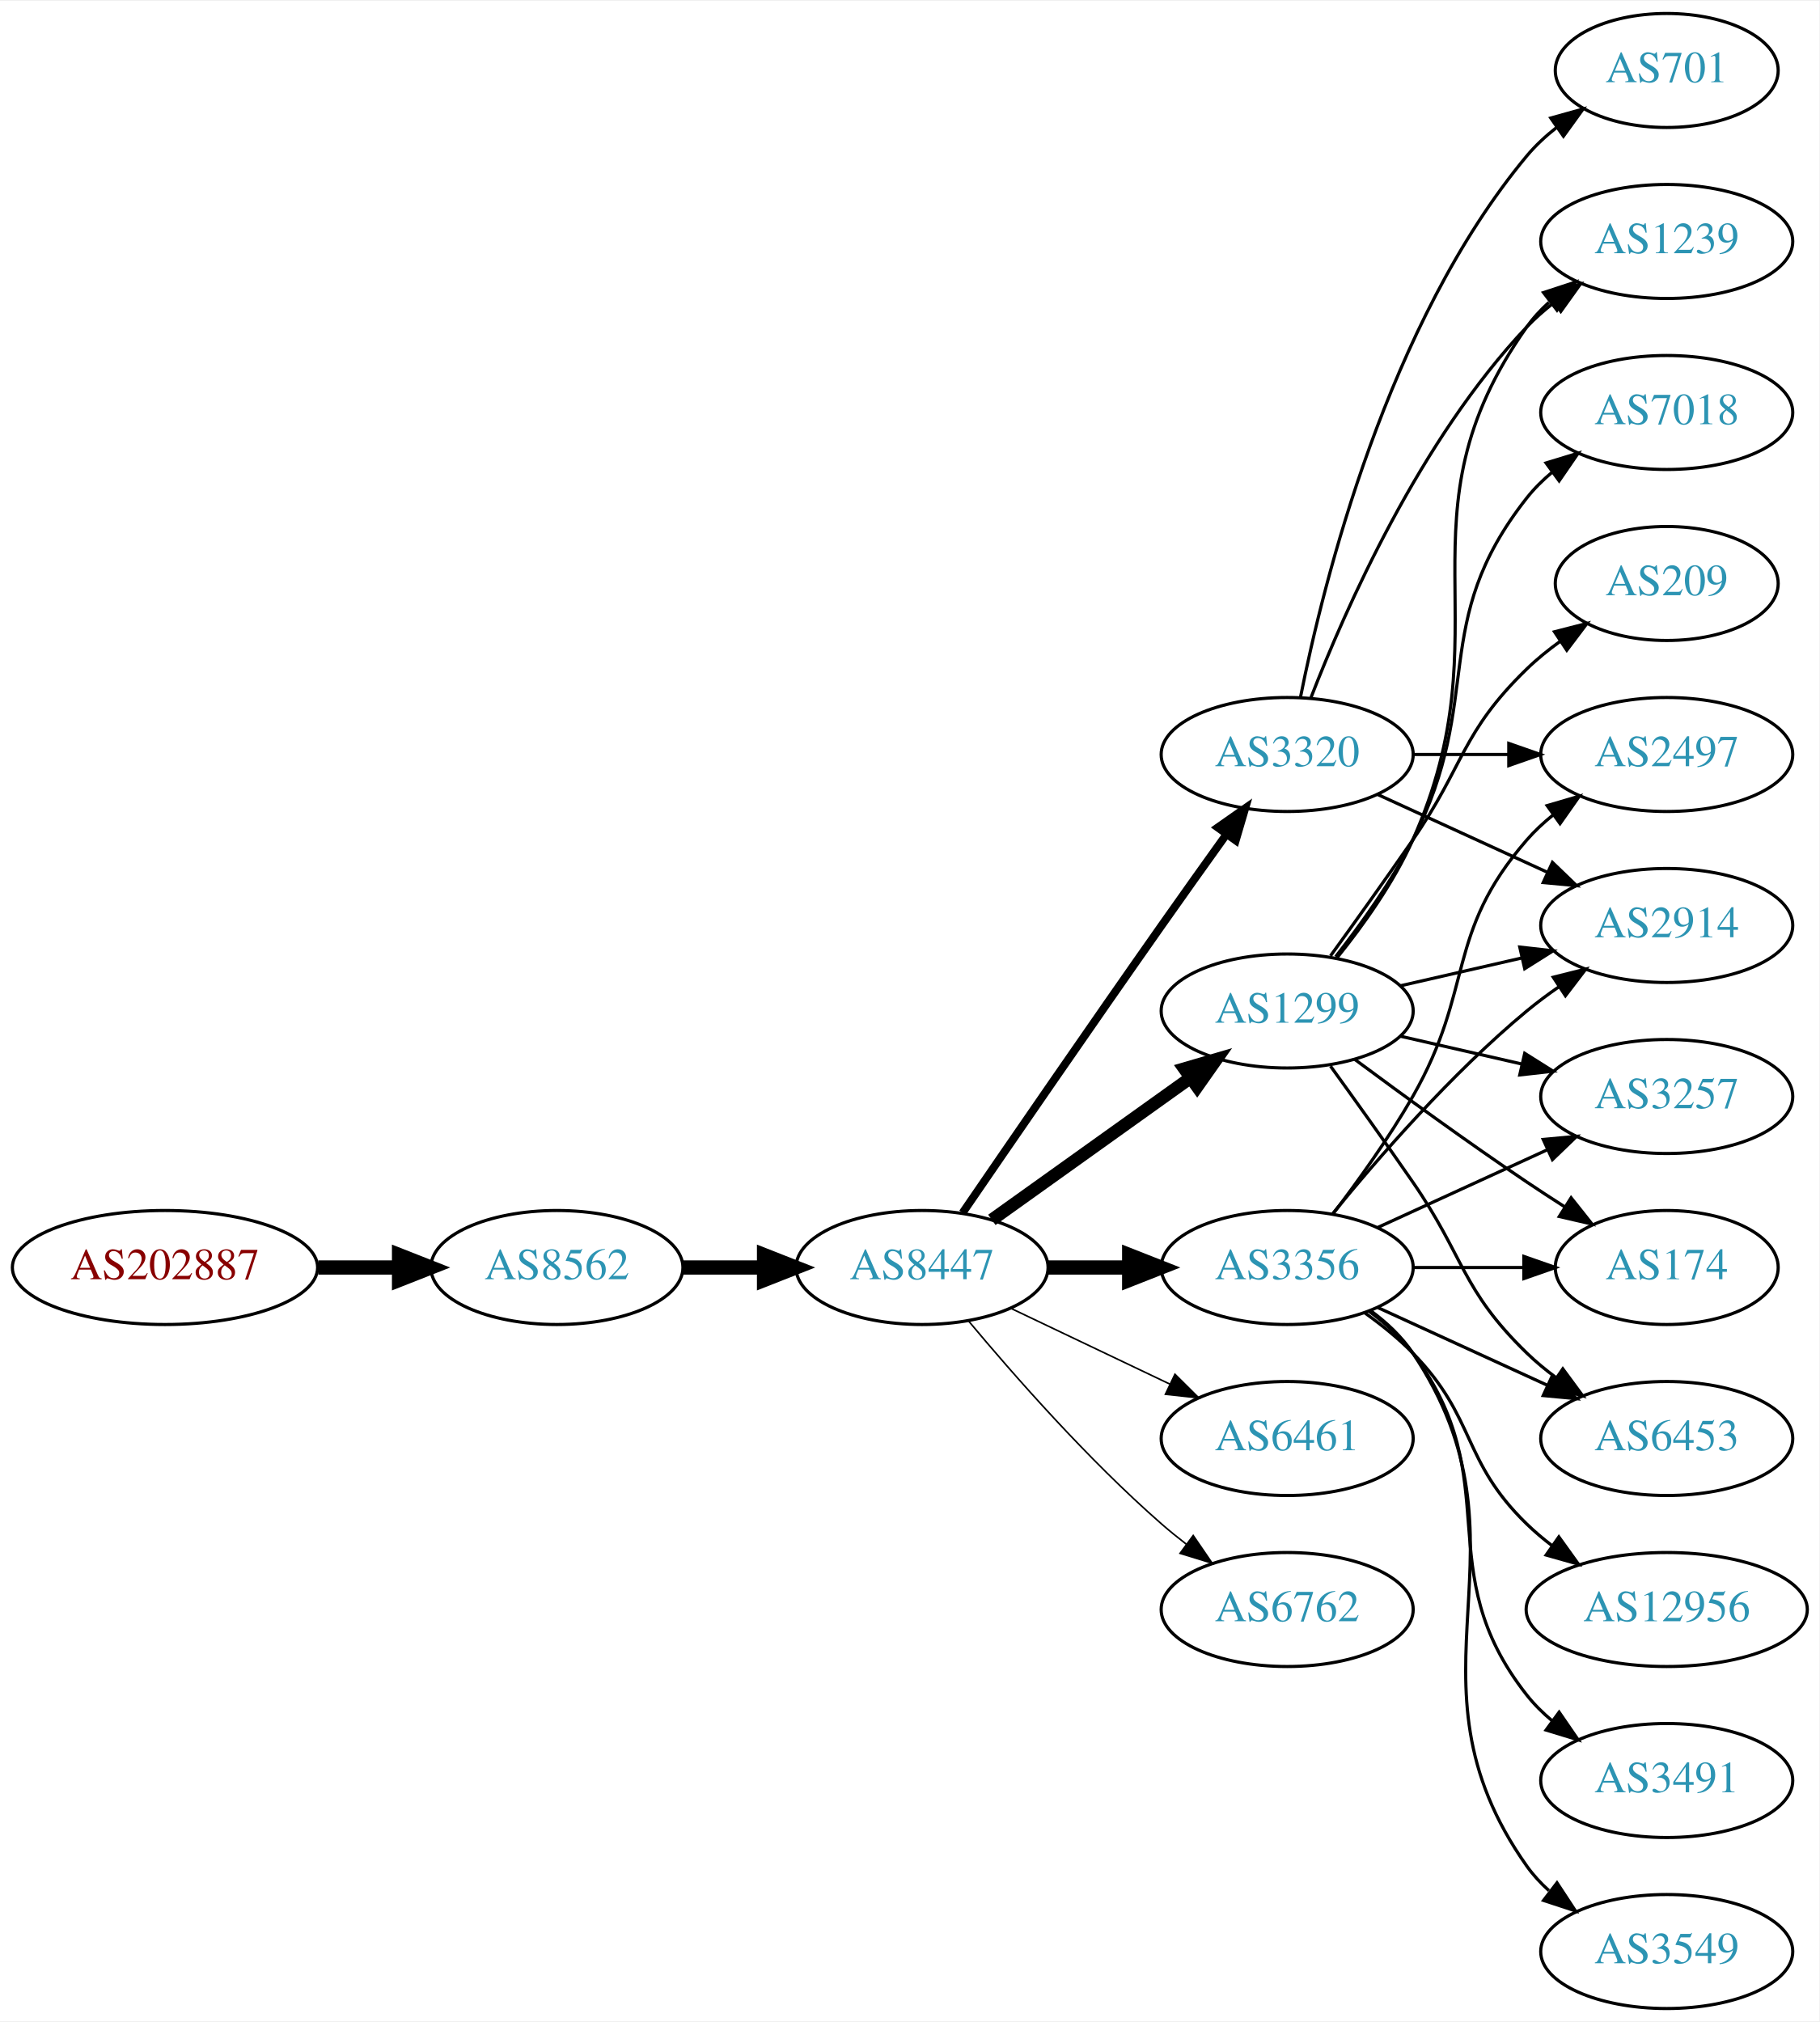
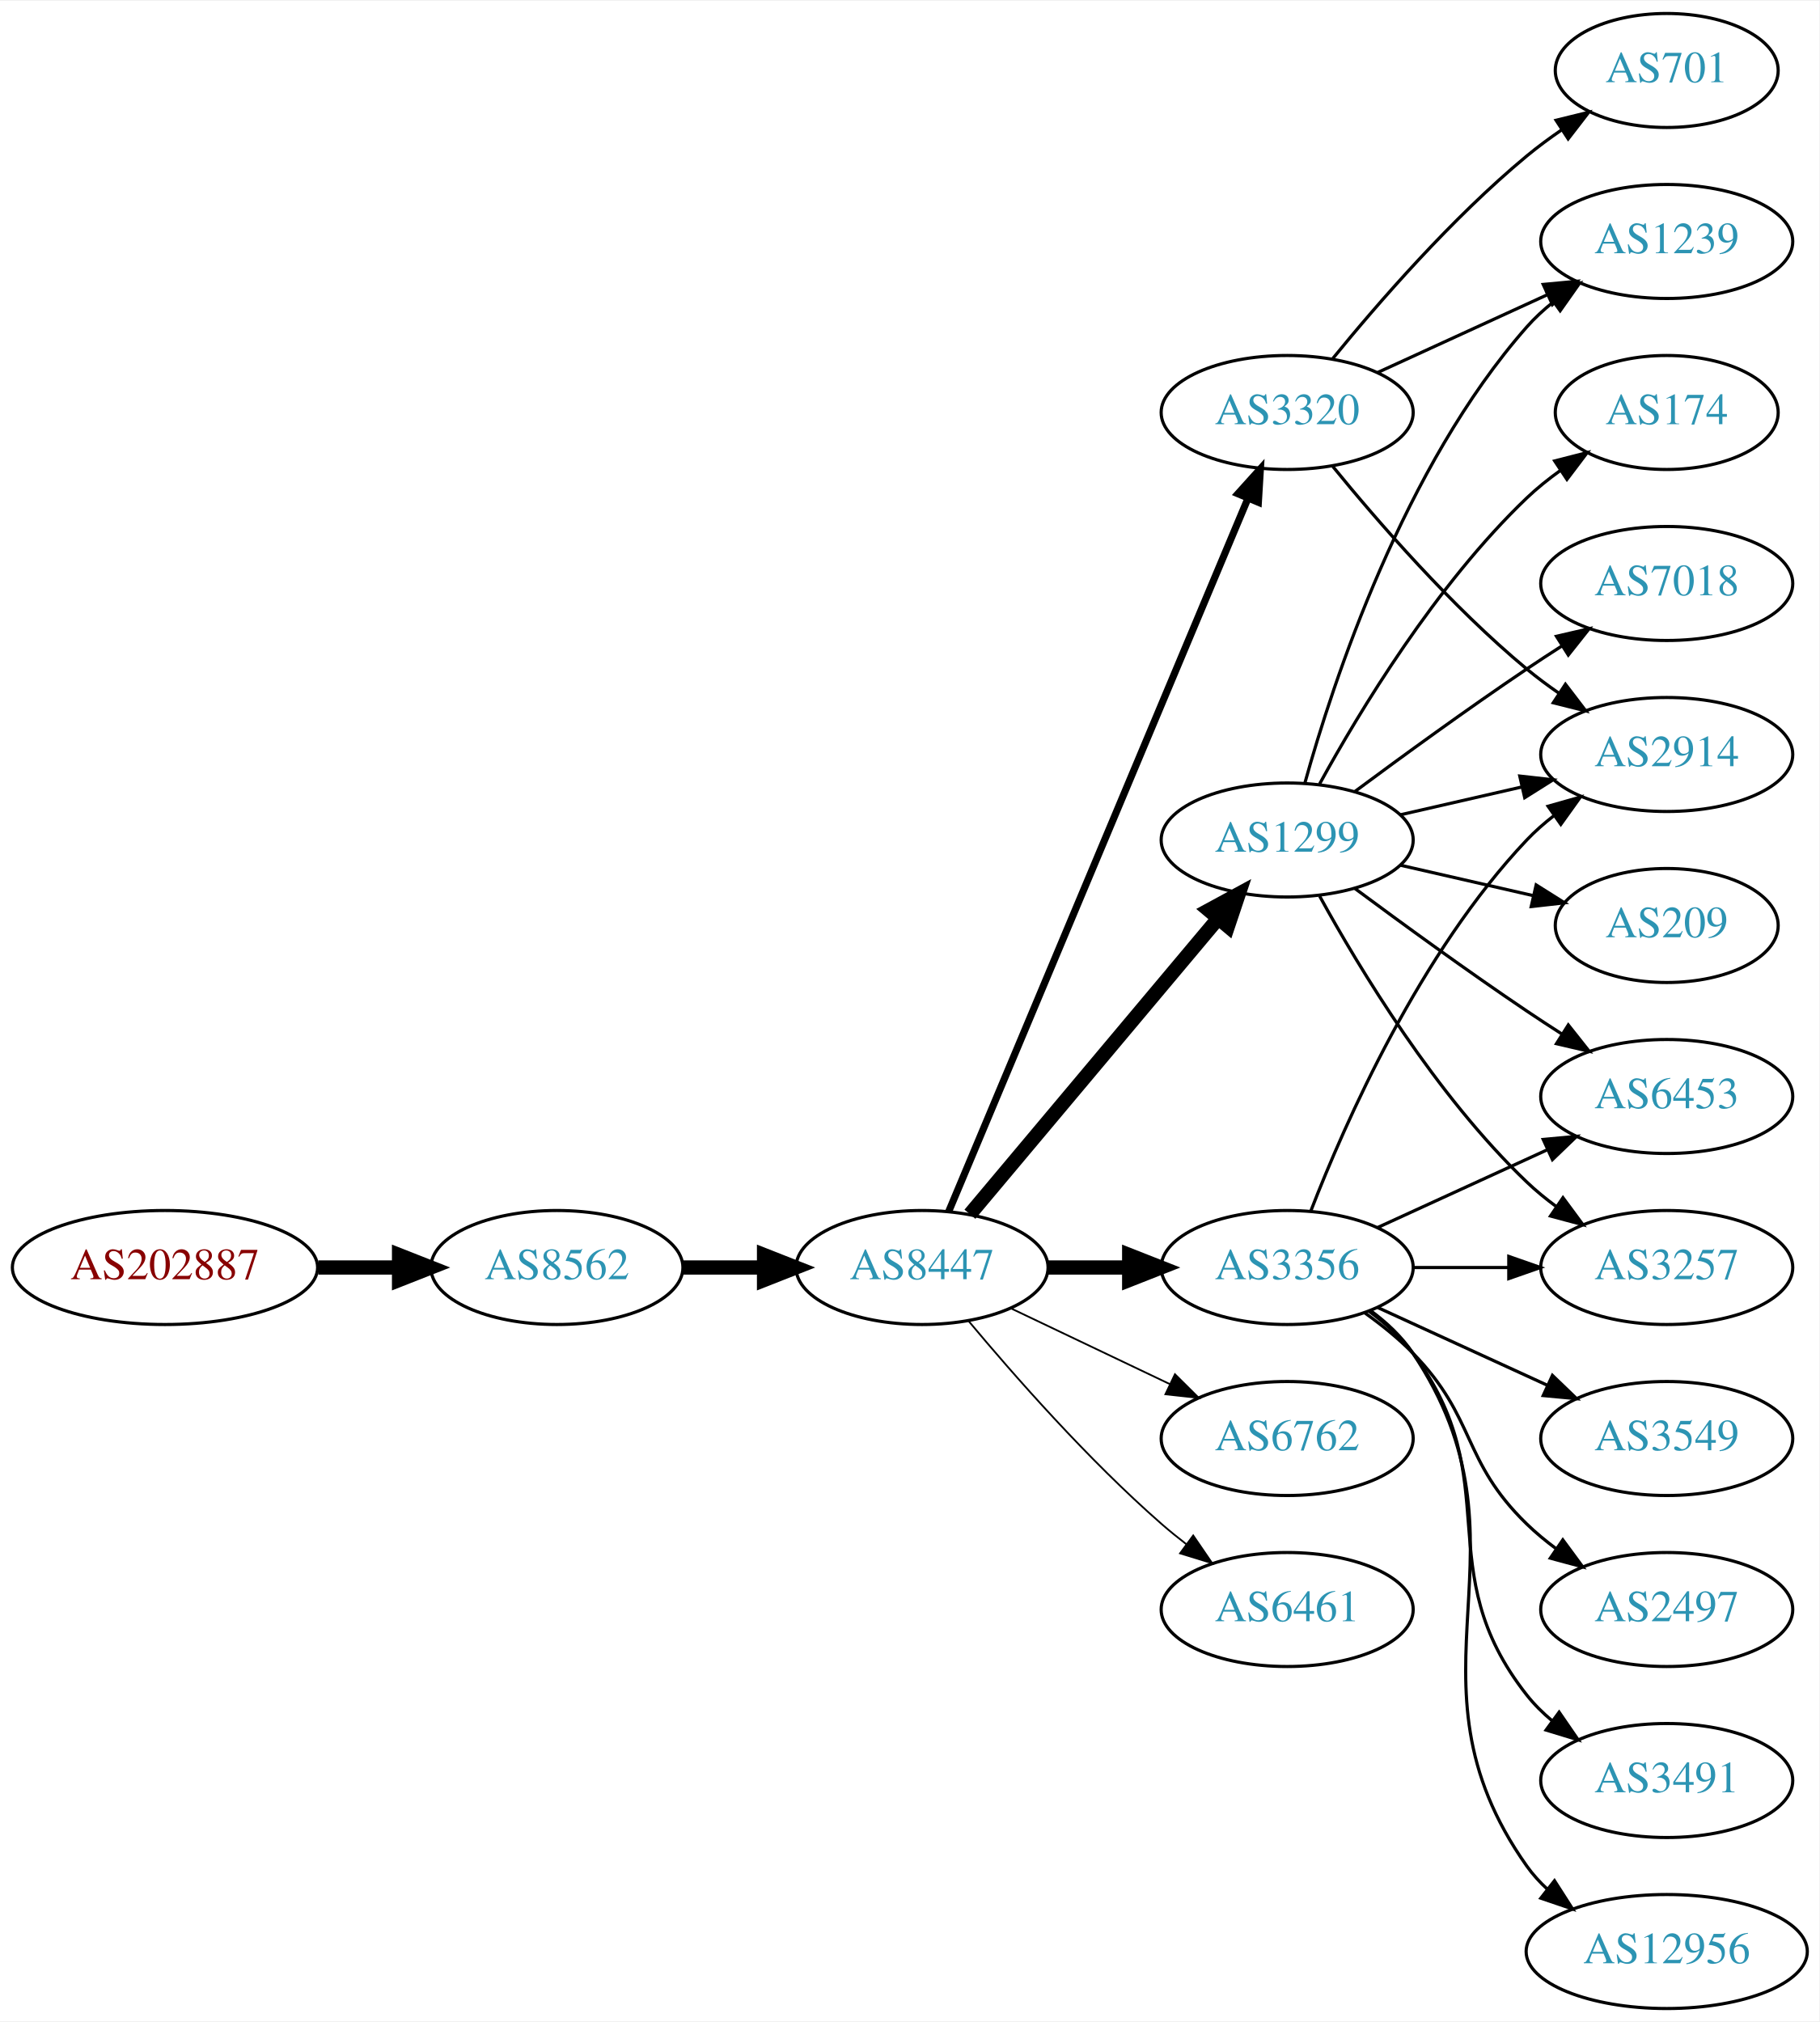
<svg xmlns="http://www.w3.org/2000/svg" xmlns:xlink="http://www.w3.org/1999/xlink" width="574pt" height="638pt" viewBox="0.00 0.00 574.46 638.00">
  <g id="graph0" class="graph" transform="scale(1 1) rotate(0) translate(4 634)">
    <polygon fill="white" stroke="none" points="-4,4 -4,-634 570.463,-634 570.463,4 -4,4" />
    <g id="node1" class="node">
      <g id="a_node1">
        <a xlink:href="/asn/202887" xlink:title="AS202887 ~ KTM Industries AG [AT]">
          <ellipse fill="#ffffff" stroke="black" cx="48.096" cy="-234" rx="48.192" ry="18" />
          <text text-anchor="middle" x="48.096" y="-230.3" font-family="Times,serif" font-size="14.00" fill="#880000">AS202887</text>
        </a>
      </g>
    </g>
    <g id="node2" class="node">
      <g id="a_node2">
        <a xlink:href="/asn/8562" xlink:title="AS8562 ~ A1 Telekom Austria AG [AT]">
          <ellipse fill="#ffffff" stroke="black" cx="171.838" cy="-234" rx="39.794" ry="18" />
          <text text-anchor="middle" x="171.838" y="-230.3" font-family="Times,serif" font-size="14.00" fill="#2c94b3">AS8562</text>
        </a>
      </g>
    </g>
    <g id="edge1" class="edge">
      <path fill="none" stroke="black" stroke-width="4.5" d="M96.513,-234C104.867,-234 113.577,-234 121.969,-234" />
      <polygon fill="black" stroke="black" stroke-width="4.5" points="122.004,-237.938 132.004,-234 122.004,-230.063 122.004,-237.938" />
    </g>
    <g id="node3" class="node">
      <g id="a_node3">
        <a xlink:href="/asn/8447" xlink:title="AS8447 ~ A1 Telekom Austria AG [AT]">
          <ellipse fill="#ffffff" stroke="black" cx="287.131" cy="-234" rx="39.794" ry="18" />
          <text text-anchor="middle" x="287.131" y="-230.3" font-family="Times,serif" font-size="14.00" fill="#2c94b3">AS8447</text>
        </a>
      </g>
    </g>
    <g id="edge2" class="edge">
      <path fill="none" stroke="black" stroke-width="4.5" d="M211.51,-234C219.713,-234 228.477,-234 237.009,-234" />
      <polygon fill="black" stroke="black" stroke-width="4.5" points="237.248,-237.938 247.248,-234 237.248,-230.063 237.248,-237.938" />
    </g>
    <g id="node4" class="node">
      <g id="a_node4">
+         <a xlink:href="/asn/1299" xlink:title="AS1299 ~ Telia Carrier [EU]">
+           <ellipse fill="#ffffff" stroke="black" cx="402.424" cy="-369" rx="39.794" ry="18" />
+           <text text-anchor="middle" x="402.424" y="-365.3" font-family="Times,serif" font-size="14.00" fill="#2c94b3">AS1299</text>
+         </a>
+       </g>
+     </g>
+     <g id="edge3" class="edge">
+       <path fill="none" stroke="black" stroke-width="4.5" d="M302.25,-250.825C321.925,-274.269 357.729,-316.934 380.508,-344.076" />
+       <polygon fill="black" stroke="black" stroke-width="4.5" points="377.682,-346.834 387.126,-351.963 383.714,-341.772 377.682,-346.834" />
+     </g>
+     <g id="node5" class="node">
+       <g id="a_node5">
+         <a xlink:href="/asn/3320" xlink:title="AS3320 ~ DTAG [DE]">
+           <ellipse fill="#ffffff" stroke="black" cx="402.424" cy="-504" rx="39.794" ry="18" />
+           <text text-anchor="middle" x="402.424" y="-500.3" font-family="Times,serif" font-size="14.00" fill="#2c94b3">AS3320</text>
+         </a>
+       </g>
+     </g>
+     <g id="edge4" class="edge">
+       <path fill="none" stroke="black" stroke-width="2.25" d="M295.564,-251.715C314.89,-297.771 366.813,-421.514 389.985,-476.739" />
+       <polygon fill="black" stroke="black" stroke-width="2.25" points="386.866,-478.352 393.963,-486.219 393.321,-475.644 386.866,-478.352" />
+     </g>
+     <g id="node6" class="node">
+       <g id="a_node6">
+         <a xlink:href="/asn/6762" xlink:title="AS6762 ~ TELECOM ITALIA SPARKLE S.p.A. [IT]">
+           <ellipse fill="#ffffff" stroke="black" cx="402.424" cy="-180" rx="39.794" ry="18" />
+           <text text-anchor="middle" x="402.424" y="-176.3" font-family="Times,serif" font-size="14.00" fill="#2c94b3">AS6762</text>
+         </a>
+       </g>
+     </g>
+     <g id="edge5" class="edge">
+       <path fill="none" stroke="black" stroke-width="0.562" d="M315.267,-221.066C330.261,-213.919 349.082,-204.948 365.306,-197.215" />
+       <polygon fill="black" stroke="black" stroke-width="0.562" points="366.988,-200.291 374.509,-192.829 363.976,-193.972 366.988,-200.291" />
+     </g>
+     <g id="node7" class="node">
+       <g id="a_node7">
        <a xlink:href="/asn/3356" xlink:title="AS3356 ~ Level 3 Parent, LLC [US]">
          <ellipse fill="#ffffff" stroke="black" cx="402.424" cy="-234" rx="39.794" ry="18" />
          <text text-anchor="middle" x="402.424" y="-230.3" font-family="Times,serif" font-size="14.00" fill="#2c94b3">AS3356</text>
        </a>
      </g>
    </g>
-     <g id="edge3" class="edge">
+     <g id="edge6" class="edge">
      <path fill="none" stroke="black" stroke-width="4.5" d="M326.803,-234C335.006,-234 343.77,-234 352.302,-234" />
      <polygon fill="black" stroke="black" stroke-width="4.5" points="352.541,-237.938 362.541,-234 352.541,-230.063 352.541,-237.938" />
    </g>
-     <g id="node5" class="node">
-       <g id="a_node5">
-         <a xlink:href="/asn/1299" xlink:title="AS1299 ~ Telia Carrier [EU]">
-           <ellipse fill="#ffffff" stroke="black" cx="402.424" cy="-315" rx="39.794" ry="18" />
-           <text text-anchor="middle" x="402.424" y="-311.3" font-family="Times,serif" font-size="14.00" fill="#2c94b3">AS1299</text>
-         </a>
-       </g>
-     </g>
-     <g id="edge4" class="edge">
-       <path fill="none" stroke="black" stroke-width="4" d="M309.175,-249.046C326.79,-261.639 352.128,-279.755 371.794,-293.816" />
-       <polygon fill="black" stroke="black" stroke-width="4" points="369.938,-296.791 380.108,-299.76 374.009,-291.097 369.938,-296.791" />
-     </g>
-     <g id="node6" class="node">
-       <g id="a_node6">
-         <a xlink:href="/asn/3320" xlink:title="AS3320 ~ DTAG [DE]">
-           <ellipse fill="#ffffff" stroke="black" cx="402.424" cy="-396" rx="39.794" ry="18" />
-           <text text-anchor="middle" x="402.424" y="-392.3" font-family="Times,serif" font-size="14.00" fill="#2c94b3">AS3320</text>
-         </a>
-       </g>
-     </g>
-     <g id="edge5" class="edge">
-       <path fill="none" stroke="black" stroke-width="2.5" d="M299.938,-251.269C314.581,-272.642 340.355,-310.12 362.777,-342 369.412,-351.433 376.762,-361.739 383.256,-370.795" />
-       <polygon fill="black" stroke="black" stroke-width="2.5" points="380.492,-372.946 389.168,-379.026 386.177,-368.862 380.492,-372.946" />
-     </g>
-     <g id="node7" class="node">
-       <g id="a_node7">
-         <a xlink:href="/asn/6461" xlink:title="AS6461 ~ Zayo Bandwidth [US]">
-           <ellipse fill="#ffffff" stroke="black" cx="402.424" cy="-180" rx="39.794" ry="18" />
-           <text text-anchor="middle" x="402.424" y="-176.3" font-family="Times,serif" font-size="14.00" fill="#2c94b3">AS6461</text>
-         </a>
-       </g>
-     </g>
-     <g id="edge6" class="edge">
-       <path fill="none" stroke="black" stroke-width="0.5" d="M315.267,-221.066C330.261,-213.919 349.082,-204.948 365.306,-197.215" />
-       <polygon fill="black" stroke="black" stroke-width="0.5" points="366.988,-200.291 374.509,-192.829 363.976,-193.972 366.988,-200.291" />
-     </g>
    <g id="node8" class="node">
      <g id="a_node8">
-         <a xlink:href="/asn/6762" xlink:title="AS6762 ~ TELECOM ITALIA SPARKLE S.p.A. [IT]">
+         <a xlink:href="/asn/6461" xlink:title="AS6461 ~ Zayo Bandwidth [US]">
          <ellipse fill="#ffffff" stroke="black" cx="402.424" cy="-126" rx="39.794" ry="18" />
-           <text text-anchor="middle" x="402.424" y="-122.3" font-family="Times,serif" font-size="14.00" fill="#2c94b3">AS6762</text>
+           <text text-anchor="middle" x="402.424" y="-122.3" font-family="Times,serif" font-size="14.00" fill="#2c94b3">AS6461</text>
        </a>
      </g>
    </g>
    <g id="edge7" class="edge">
-       <path fill="none" stroke="black" stroke-width="0.5" d="M301.761,-217.183C316.044,-200.071 339.59,-173.255 362.777,-153 365.243,-150.846 367.882,-148.706 370.579,-146.628" />
-       <polygon fill="black" stroke="black" stroke-width="0.5" points="372.752,-149.375 378.733,-140.63 368.604,-143.736 372.752,-149.375" />
+       <path fill="none" stroke="black" stroke-width="0.562" d="M301.761,-217.183C316.044,-200.071 339.59,-173.255 362.777,-153 365.243,-150.846 367.882,-148.706 370.579,-146.628" />
+       <polygon fill="black" stroke="black" stroke-width="0.562" points="372.752,-149.375 378.733,-140.63 368.604,-143.736 372.752,-149.375" />
    </g>
    <g id="node9" class="node">
      <g id="a_node9">
-         <a xlink:href="/asn/2497" xlink:title="AS2497 ~ Internet Initiative Japan Inc. [JP]">
+         <a xlink:href="/asn/2914" xlink:title="AS2914 ~ NTT America, Inc. [US]">
          <ellipse fill="#ffffff" stroke="black" cx="522.266" cy="-396" rx="39.794" ry="18" />
-           <text text-anchor="middle" x="522.266" y="-392.3" font-family="Times,serif" font-size="14.00" fill="#2c94b3">AS2497</text>
+           <text text-anchor="middle" x="522.266" y="-392.3" font-family="Times,serif" font-size="14.00" fill="#2c94b3">AS2914</text>
        </a>
      </g>
    </g>
    <g id="edge8" class="edge">
-       <path fill="none" stroke="black" d="M416.885,-250.913C424.778,-261.27 434.628,-274.992 442.07,-288 461.635,-322.194 452.236,-339.258 478.07,-369 480.535,-371.838 483.372,-374.477 486.39,-376.906" />
-       <polygon fill="black" stroke="black" points="484.5,-379.858 494.668,-382.836 488.576,-374.167 484.5,-379.858" />
+       <path fill="none" stroke="black" d="M438.143,-376.955C450.143,-379.704 463.764,-382.825 476.457,-385.733" />
+       <polygon fill="black" stroke="black" points="475.859,-389.187 486.388,-388.009 477.422,-382.364 475.859,-389.187" />
    </g>
    <g id="node10" class="node">
      <g id="a_node10">
-         <a xlink:href="/asn/12956" xlink:title="AS12956 ~ TELXIUS [ES]">
-           <ellipse fill="#ffffff" stroke="black" cx="522.266" cy="-126" rx="44.393" ry="18" />
-           <text text-anchor="middle" x="522.266" y="-122.3" font-family="Times,serif" font-size="14.00" fill="#2c94b3">AS12956</text>
+         <a xlink:href="/asn/6453" xlink:title="AS6453 ~ TATA COMMUNICATIONS (AMERICA) INC [US]">
+           <ellipse fill="#ffffff" stroke="black" cx="522.266" cy="-288" rx="39.794" ry="18" />
+           <text text-anchor="middle" x="522.266" y="-284.3" font-family="Times,serif" font-size="14.00" fill="#2c94b3">AS6453</text>
        </a>
      </g>
    </g>
    <g id="edge9" class="edge">
-       <path fill="none" stroke="black" d="M427.018,-219.611C432.274,-215.852 437.606,-211.563 442.07,-207 462.243,-186.383 457.377,-173.094 478.07,-153 480.557,-150.586 483.294,-148.278 486.147,-146.1" />
-       <polygon fill="black" stroke="black" points="488.202,-148.934 494.383,-140.329 484.185,-143.202 488.202,-148.934" />
+       <path fill="none" stroke="black" d="M423.754,-353.723C438.616,-342.696 459.361,-327.593 478.07,-315 481.619,-312.611 485.37,-310.161 489.118,-307.758" />
+       <polygon fill="black" stroke="black" points="491.186,-310.591 497.767,-302.288 487.444,-304.675 491.186,-310.591" />
    </g>
    <g id="node11" class="node">
      <g id="a_node11">
+         <a xlink:href="/asn/3257" xlink:title="AS3257 ~ GTT [DE]">
+           <ellipse fill="#ffffff" stroke="black" cx="522.266" cy="-234" rx="39.794" ry="18" />
+           <text text-anchor="middle" x="522.266" y="-230.3" font-family="Times,serif" font-size="14.00" fill="#2c94b3">AS3257</text>
+         </a>
+       </g>
+     </g>
+     <g id="edge10" class="edge">
+       <path fill="none" stroke="black" d="M412.665,-351.287C425.211,-328.439 449.388,-288.389 478.07,-261 480.939,-258.261 484.127,-255.653 487.437,-253.215" />
+       <polygon fill="black" stroke="black" points="489.5,-256.044 495.796,-247.523 485.56,-250.258 489.5,-256.044" />
+     </g>
+     <g id="node12" class="node">
+       <g id="a_node12">
+         <a xlink:href="/asn/174" xlink:title="AS174 ~ Cogent Communications [US]">
+           <ellipse fill="#ffffff" stroke="black" cx="522.266" cy="-504" rx="35.194" ry="18" />
+           <text text-anchor="middle" x="522.266" y="-500.3" font-family="Times,serif" font-size="14.00" fill="#2c94b3">AS174</text>
+         </a>
+       </g>
+     </g>
+     <g id="edge11" class="edge">
+       <path fill="none" stroke="black" d="M412.665,-386.713C425.211,-409.561 449.388,-449.611 478.07,-477 481.324,-480.107 484.991,-483.046 488.778,-485.76" />
+       <polygon fill="black" stroke="black" points="486.88,-488.701 497.146,-491.322 490.755,-482.872 486.88,-488.701" />
+     </g>
+     <g id="node13" class="node">
+       <g id="a_node13">
+         <a xlink:href="/asn/7018" xlink:title="AS7018 ~ AT&amp;T Services, Inc. [US]">
+           <ellipse fill="#ffffff" stroke="black" cx="522.266" cy="-450" rx="39.794" ry="18" />
+           <text text-anchor="middle" x="522.266" y="-446.3" font-family="Times,serif" font-size="14.00" fill="#2c94b3">AS7018</text>
+         </a>
+       </g>
+     </g>
+     <g id="edge12" class="edge">
+       <path fill="none" stroke="black" d="M423.754,-384.277C438.616,-395.304 459.361,-410.407 478.07,-423 481.619,-425.389 485.37,-427.839 489.118,-430.242" />
+       <polygon fill="black" stroke="black" points="487.444,-433.325 497.767,-435.712 491.186,-427.409 487.444,-433.325" />
+     </g>
+     <g id="node14" class="node">
+       <g id="a_node14">
+         <a xlink:href="/asn/1239" xlink:title="AS1239 ~ Sprint [US]">
+           <ellipse fill="#ffffff" stroke="black" cx="522.266" cy="-558" rx="39.794" ry="18" />
+           <text text-anchor="middle" x="522.266" y="-554.3" font-family="Times,serif" font-size="14.00" fill="#2c94b3">AS1239</text>
+         </a>
+       </g>
+     </g>
+     <g id="edge13" class="edge">
+       <path fill="none" stroke="black" d="M407.997,-386.946C416.903,-418.995 439.187,-486.842 478.07,-531 480.554,-533.821 483.404,-536.449 486.43,-538.871" />
+       <polygon fill="black" stroke="black" points="484.547,-541.828 494.719,-544.791 488.615,-536.131 484.547,-541.828" />
+     </g>
+     <g id="node15" class="node">
+       <g id="a_node15">
+         <a xlink:href="/asn/209" xlink:title="AS209 ~ CenturyLink Communications, LLC [US]">
+           <ellipse fill="#ffffff" stroke="black" cx="522.266" cy="-342" rx="35.194" ry="18" />
+           <text text-anchor="middle" x="522.266" y="-338.3" font-family="Times,serif" font-size="14.00" fill="#2c94b3">AS209</text>
+         </a>
+       </g>
+     </g>
+     <g id="edge14" class="edge">
+       <path fill="none" stroke="black" d="M438.143,-361.045C451.236,-358.045 466.258,-354.604 479.899,-351.478" />
+       <polygon fill="black" stroke="black" points="481.04,-354.807 490.006,-349.162 479.477,-347.984 481.04,-354.807" />
+     </g>
+     <g id="edge16" class="edge">
+       <path fill="none" stroke="black" d="M416.843,-486.935C430.958,-469.625 454.372,-442.655 478.07,-423 481.287,-420.332 484.787,-417.73 488.358,-415.259" />
+       <polygon fill="black" stroke="black" points="490.281,-418.183 496.714,-409.764 486.436,-412.334 490.281,-418.183" />
+     </g>
+     <g id="edge17" class="edge">
+       <path fill="none" stroke="black" d="M431.053,-516.661C447.01,-523.973 467.28,-533.261 484.563,-541.181" />
+       <polygon fill="black" stroke="black" points="483.262,-544.435 493.811,-545.419 486.178,-538.071 483.262,-544.435" />
+     </g>
+     <g id="node16" class="node">
+       <g id="a_node16">
+         <a xlink:href="/asn/701" xlink:title="AS701 ~ UUNET [US]">
+           <ellipse fill="#ffffff" stroke="black" cx="522.266" cy="-612" rx="35.194" ry="18" />
+           <text text-anchor="middle" x="522.266" y="-608.3" font-family="Times,serif" font-size="14.00" fill="#2c94b3">AS701</text>
+         </a>
+       </g>
+     </g>
+     <g id="edge15" class="edge">
+       <path fill="none" stroke="black" d="M416.843,-521.065C430.958,-538.375 454.372,-565.345 478.07,-585 481.533,-587.872 485.326,-590.669 489.181,-593.308" />
+       <polygon fill="black" stroke="black" points="487.323,-596.275 497.613,-598.797 491.142,-590.408 487.323,-596.275" />
+     </g>
+     <g id="edge22" class="edge">
+       <path fill="none" stroke="black" d="M409.947,-251.994C420.697,-279.728 444.355,-333.429 478.07,-369 480.656,-371.728 483.574,-374.294 486.642,-376.677" />
+       <polygon fill="black" stroke="black" points="484.796,-379.658 494.99,-382.543 488.82,-373.93 484.796,-379.658" />
+     </g>
+     <g id="edge18" class="edge">
+       <path fill="none" stroke="black" d="M431.053,-246.661C447.01,-253.973 467.28,-263.261 484.563,-271.181" />
+       <polygon fill="black" stroke="black" points="483.262,-274.435 493.811,-275.419 486.178,-268.071 483.262,-274.435" />
+     </g>
+     <g id="edge24" class="edge">
+       <path fill="none" stroke="black" d="M442.337,-234C451.89,-234 462.239,-234 472.202,-234" />
+       <polygon fill="black" stroke="black" points="472.395,-237.5 482.395,-234 472.395,-230.5 472.395,-237.5" />
+     </g>
+     <g id="node17" class="node">
+       <g id="a_node17">
+         <a xlink:href="/asn/3549" xlink:title="AS3549 ~ Level 3 Parent, LLC [US]">
+           <ellipse fill="#ffffff" stroke="black" cx="522.266" cy="-180" rx="39.794" ry="18" />
+           <text text-anchor="middle" x="522.266" y="-176.3" font-family="Times,serif" font-size="14.00" fill="#2c94b3">AS3549</text>
+         </a>
+       </g>
+     </g>
+     <g id="edge19" class="edge">
+       <path fill="none" stroke="black" d="M431.053,-221.339C447.01,-214.027 467.28,-204.739 484.563,-196.819" />
+       <polygon fill="black" stroke="black" points="486.178,-199.929 493.811,-192.581 483.262,-193.565 486.178,-199.929" />
+     </g>
+     <g id="node18" class="node">
+       <g id="a_node18">
+         <a xlink:href="/asn/2497" xlink:title="AS2497 ~ Internet Initiative Japan Inc. [JP]">
+           <ellipse fill="#ffffff" stroke="black" cx="522.266" cy="-126" rx="39.794" ry="18" />
+           <text text-anchor="middle" x="522.266" y="-122.3" font-family="Times,serif" font-size="14.00" fill="#2c94b3">AS2497</text>
+         </a>
+       </g>
+     </g>
+     <g id="edge20" class="edge">
+       <path fill="none" stroke="black" d="M427.018,-219.611C432.274,-215.852 437.606,-211.563 442.07,-207 462.243,-186.383 457.377,-173.094 478.07,-153 480.916,-150.237 484.089,-147.614 487.389,-145.166" />
+       <polygon fill="black" stroke="black" points="489.455,-147.994 495.737,-139.462 485.506,-142.214 489.455,-147.994" />
+     </g>
+     <g id="node19" class="node">
+       <g id="a_node19">
        <a xlink:href="/asn/3491" xlink:title="AS3491 ~ PCCW Global, Inc. [US]">
          <ellipse fill="#ffffff" stroke="black" cx="522.266" cy="-72" rx="39.794" ry="18" />
          <text text-anchor="middle" x="522.266" y="-68.3" font-family="Times,serif" font-size="14.00" fill="#2c94b3">AS3491</text>
        </a>
      </g>
    </g>
-     <g id="edge10" class="edge">
+     <g id="edge21" class="edge">
      <path fill="none" stroke="black" d="M428.355,-220.118C433.431,-216.389 438.349,-211.984 442.07,-207 472.342,-166.458 446.772,-138.754 478.07,-99 480.395,-96.047 483.139,-93.33 486.098,-90.853" />
      <polygon fill="black" stroke="black" points="488.291,-93.585 494.295,-84.855 484.158,-87.936 488.291,-93.585" />
    </g>
-     <g id="node12" class="node">
-       <g id="a_node12">
-         <a xlink:href="/asn/3257" xlink:title="AS3257 ~ GTT [DE]">
-           <ellipse fill="#ffffff" stroke="black" cx="522.266" cy="-288" rx="39.794" ry="18" />
-           <text text-anchor="middle" x="522.266" y="-284.3" font-family="Times,serif" font-size="14.00" fill="#2c94b3">AS3257</text>
-         </a>
-       </g>
-     </g>
-     <g id="edge11" class="edge">
-       <path fill="none" stroke="black" d="M431.053,-246.661C447.01,-253.973 467.28,-263.261 484.563,-271.181" />
-       <polygon fill="black" stroke="black" points="483.262,-274.435 493.811,-275.419 486.178,-268.071 483.262,-274.435" />
-     </g>
-     <g id="node13" class="node">
-       <g id="a_node13">
-         <a xlink:href="/asn/174" xlink:title="AS174 ~ Cogent Communications [US]">
-           <ellipse fill="#ffffff" stroke="black" cx="522.266" cy="-234" rx="35.194" ry="18" />
-           <text text-anchor="middle" x="522.266" y="-230.3" font-family="Times,serif" font-size="14.00" fill="#2c94b3">AS174</text>
-         </a>
-       </g>
-     </g>
-     <g id="edge12" class="edge">
-       <path fill="none" stroke="black" d="M442.337,-234C453.423,-234 465.583,-234 476.965,-234" />
-       <polygon fill="black" stroke="black" points="477.147,-237.5 487.147,-234 477.147,-230.5 477.147,-237.5" />
-     </g>
-     <g id="node14" class="node">
-       <g id="a_node14">
-         <a xlink:href="/asn/6453" xlink:title="AS6453 ~ TATA COMMUNICATIONS (AMERICA) INC [US]">
-           <ellipse fill="#ffffff" stroke="black" cx="522.266" cy="-180" rx="39.794" ry="18" />
-           <text text-anchor="middle" x="522.266" y="-176.3" font-family="Times,serif" font-size="14.00" fill="#2c94b3">AS6453</text>
-         </a>
-       </g>
-     </g>
-     <g id="edge13" class="edge">
-       <path fill="none" stroke="black" d="M431.053,-221.339C447.01,-214.027 467.28,-204.739 484.563,-196.819" />
-       <polygon fill="black" stroke="black" points="486.178,-199.929 493.811,-192.581 483.262,-193.565 486.178,-199.929" />
-     </g>
-     <g id="node15" class="node">
-       <g id="a_node15">
-         <a xlink:href="/asn/3549" xlink:title="AS3549 ~ Level 3 Parent, LLC [US]">
-           <ellipse fill="#ffffff" stroke="black" cx="522.266" cy="-18" rx="39.794" ry="18" />
-           <text text-anchor="middle" x="522.266" y="-14.3" font-family="Times,serif" font-size="14.00" fill="#2c94b3">AS3549</text>
-         </a>
-       </g>
-     </g>
-     <g id="edge14" class="edge">
-       <path fill="none" stroke="black" d="M428.743,-220.393C433.799,-216.649 438.61,-212.169 442.07,-207 483.095,-145.706 435.491,-105.225 478.07,-45 480.061,-42.184 482.448,-39.599 485.064,-37.24" />
-       <polygon fill="black" stroke="black" points="487.617,-39.694 493.433,-30.838 483.364,-34.135 487.617,-39.694" />
-     </g>
-     <g id="node16" class="node">
-       <g id="a_node16">
-         <a xlink:href="/asn/2914" xlink:title="AS2914 ~ NTT America, Inc. [US]">
-           <ellipse fill="#ffffff" stroke="black" cx="522.266" cy="-342" rx="39.794" ry="18" />
-           <text text-anchor="middle" x="522.266" y="-338.3" font-family="Times,serif" font-size="14.00" fill="#2c94b3">AS2914</text>
-         </a>
-       </g>
-     </g>
-     <g id="edge15" class="edge">
-       <path fill="none" stroke="black" d="M416.843,-251.065C430.958,-268.375 454.372,-295.345 478.07,-315 481.287,-317.668 484.787,-320.27 488.358,-322.741" />
-       <polygon fill="black" stroke="black" points="486.436,-325.666 496.714,-328.236 490.281,-319.817 486.436,-325.666" />
-     </g>
-     <g id="edge21" class="edge">
-       <path fill="none" stroke="black" d="M438.143,-307.045C450.143,-304.296 463.764,-301.175 476.457,-298.267" />
-       <polygon fill="black" stroke="black" points="477.422,-301.636 486.388,-295.991 475.859,-294.813 477.422,-301.636" />
-     </g>
-     <g id="edge20" class="edge">
-       <path fill="none" stroke="black" d="M423.754,-299.723C438.616,-288.696 459.361,-273.593 478.07,-261 481.888,-258.431 485.938,-255.79 489.968,-253.214" />
-       <polygon fill="black" stroke="black" points="492.072,-256.025 498.662,-247.729 488.337,-250.105 492.072,-256.025" />
-     </g>
-     <g id="edge18" class="edge">
-       <path fill="none" stroke="black" d="M416.103,-297.594C423.719,-287.063 433.551,-273.33 442.07,-261 458.466,-237.269 457.377,-227.094 478.07,-207 480.916,-204.237 484.089,-201.614 487.389,-199.166" />
-       <polygon fill="black" stroke="black" points="489.455,-201.994 495.737,-193.462 485.506,-196.214 489.455,-201.994" />
-     </g>
-     <g id="edge19" class="edge">
-       <path fill="none" stroke="black" d="M438.143,-322.955C450.143,-325.704 463.764,-328.825 476.457,-331.733" />
-       <polygon fill="black" stroke="black" points="475.859,-335.187 486.388,-334.009 477.422,-328.364 475.859,-335.187" />
-     </g>
-     <g id="node17" class="node">
-       <g id="a_node17">
-         <a xlink:href="/asn/1239" xlink:title="AS1239 ~ Sprint [US]">
-           <ellipse fill="#ffffff" stroke="black" cx="522.266" cy="-558" rx="39.794" ry="18" />
-           <text text-anchor="middle" x="522.266" y="-554.3" font-family="Times,serif" font-size="14.00" fill="#2c94b3">AS1239</text>
-         </a>
-       </g>
-     </g>
-     <g id="edge16" class="edge">
-       <path fill="none" stroke="black" d="M418.235,-331.894C426.393,-342.025 436.054,-355.525 442.07,-369 472.14,-436.349 435.491,-470.775 478.07,-531 480.061,-533.816 482.448,-536.401 485.064,-538.76" />
-       <polygon fill="black" stroke="black" points="483.364,-541.865 493.433,-545.162 487.617,-536.306 483.364,-541.865" />
-     </g>
-     <g id="node18" class="node">
-       <g id="a_node18">
-         <a xlink:href="/asn/7018" xlink:title="AS7018 ~ AT&amp;T Services, Inc. [US]">
-           <ellipse fill="#ffffff" stroke="black" cx="522.266" cy="-504" rx="39.794" ry="18" />
-           <text text-anchor="middle" x="522.266" y="-500.3" font-family="Times,serif" font-size="14.00" fill="#2c94b3">AS7018</text>
-         </a>
-       </g>
-     </g>
-     <g id="edge17" class="edge">
-       <path fill="none" stroke="black" d="M417.72,-332.14C425.707,-342.353 435.368,-355.853 442.07,-369 465.051,-414.077 446.772,-437.246 478.07,-477 480.395,-479.953 483.139,-482.67 486.098,-485.147" />
-       <polygon fill="black" stroke="black" points="484.158,-488.064 494.295,-491.145 488.291,-482.415 484.158,-488.064" />
-     </g>
-     <g id="node19" class="node">
-       <g id="a_node19">
-         <a xlink:href="/asn/209" xlink:title="AS209 ~ CenturyLink Communications, LLC [US]">
-           <ellipse fill="#ffffff" stroke="black" cx="522.266" cy="-450" rx="35.194" ry="18" />
-           <text text-anchor="middle" x="522.266" y="-446.3" font-family="Times,serif" font-size="14.00" fill="#2c94b3">AS209</text>
-         </a>
-       </g>
-     </g>
-     <g id="edge22" class="edge">
-       <path fill="none" stroke="black" d="M416.103,-332.406C423.719,-342.937 433.551,-356.67 442.07,-369 458.466,-392.731 457.377,-402.906 478.07,-423 481.298,-426.134 484.949,-429.089 488.727,-431.812" />
-       <polygon fill="black" stroke="black" points="486.825,-434.75 497.087,-437.383 490.706,-428.925 486.825,-434.75" />
-     </g>
-     <g id="edge26" class="edge">
-       <path fill="none" stroke="black" d="M442.337,-396C451.89,-396 462.239,-396 472.202,-396" />
-       <polygon fill="black" stroke="black" points="472.395,-399.5 482.395,-396 472.395,-392.5 472.395,-399.5" />
-     </g>
-     <g id="edge25" class="edge">
-       <path fill="none" stroke="black" d="M431.053,-383.339C447.01,-376.027 467.28,-366.739 484.563,-358.819" />
-       <polygon fill="black" stroke="black" points="486.178,-361.929 493.811,-354.581 483.262,-355.565 486.178,-361.929" />
-     </g>
-     <g id="edge24" class="edge">
-       <path fill="none" stroke="black" d="M409.947,-413.994C420.697,-441.728 444.355,-495.429 478.07,-531 480.656,-533.728 483.574,-536.294 486.642,-538.677" />
-       <polygon fill="black" stroke="black" points="484.796,-541.658 494.99,-544.543 488.82,-535.93 484.796,-541.658" />
-     </g>
    <g id="node20" class="node">
      <g id="a_node20">
-         <a xlink:href="/asn/701" xlink:title="AS701 ~ UUNET [US]">
-           <ellipse fill="#ffffff" stroke="black" cx="522.266" cy="-612" rx="35.194" ry="18" />
-           <text text-anchor="middle" x="522.266" y="-608.3" font-family="Times,serif" font-size="14.00" fill="#2c94b3">AS701</text>
+         <a xlink:href="/asn/12956" xlink:title="AS12956 ~ TELXIUS [ES]">
+           <ellipse fill="#ffffff" stroke="black" cx="522.266" cy="-18" rx="44.393" ry="18" />
+           <text text-anchor="middle" x="522.266" y="-14.3" font-family="Times,serif" font-size="14.00" fill="#2c94b3">AS12956</text>
        </a>
      </g>
    </g>
    <g id="edge23" class="edge">
-       <path fill="none" stroke="black" d="M406.623,-414.073C413.786,-450.141 434.06,-532.125 478.07,-585 480.807,-588.288 484.052,-591.298 487.516,-594.017" />
-       <polygon fill="black" stroke="black" points="485.651,-596.983 495.856,-599.827 489.652,-591.239 485.651,-596.983" />
+       <path fill="none" stroke="black" d="M428.743,-220.393C433.799,-216.649 438.61,-212.169 442.07,-207 483.095,-145.706 435.491,-105.225 478.07,-45 479.959,-42.328 482.205,-39.865 484.664,-37.605" />
+       <polygon fill="black" stroke="black" points="486.827,-40.356 492.54,-31.433 482.51,-34.846 486.827,-40.356" />
    </g>
  </g>
</svg>
